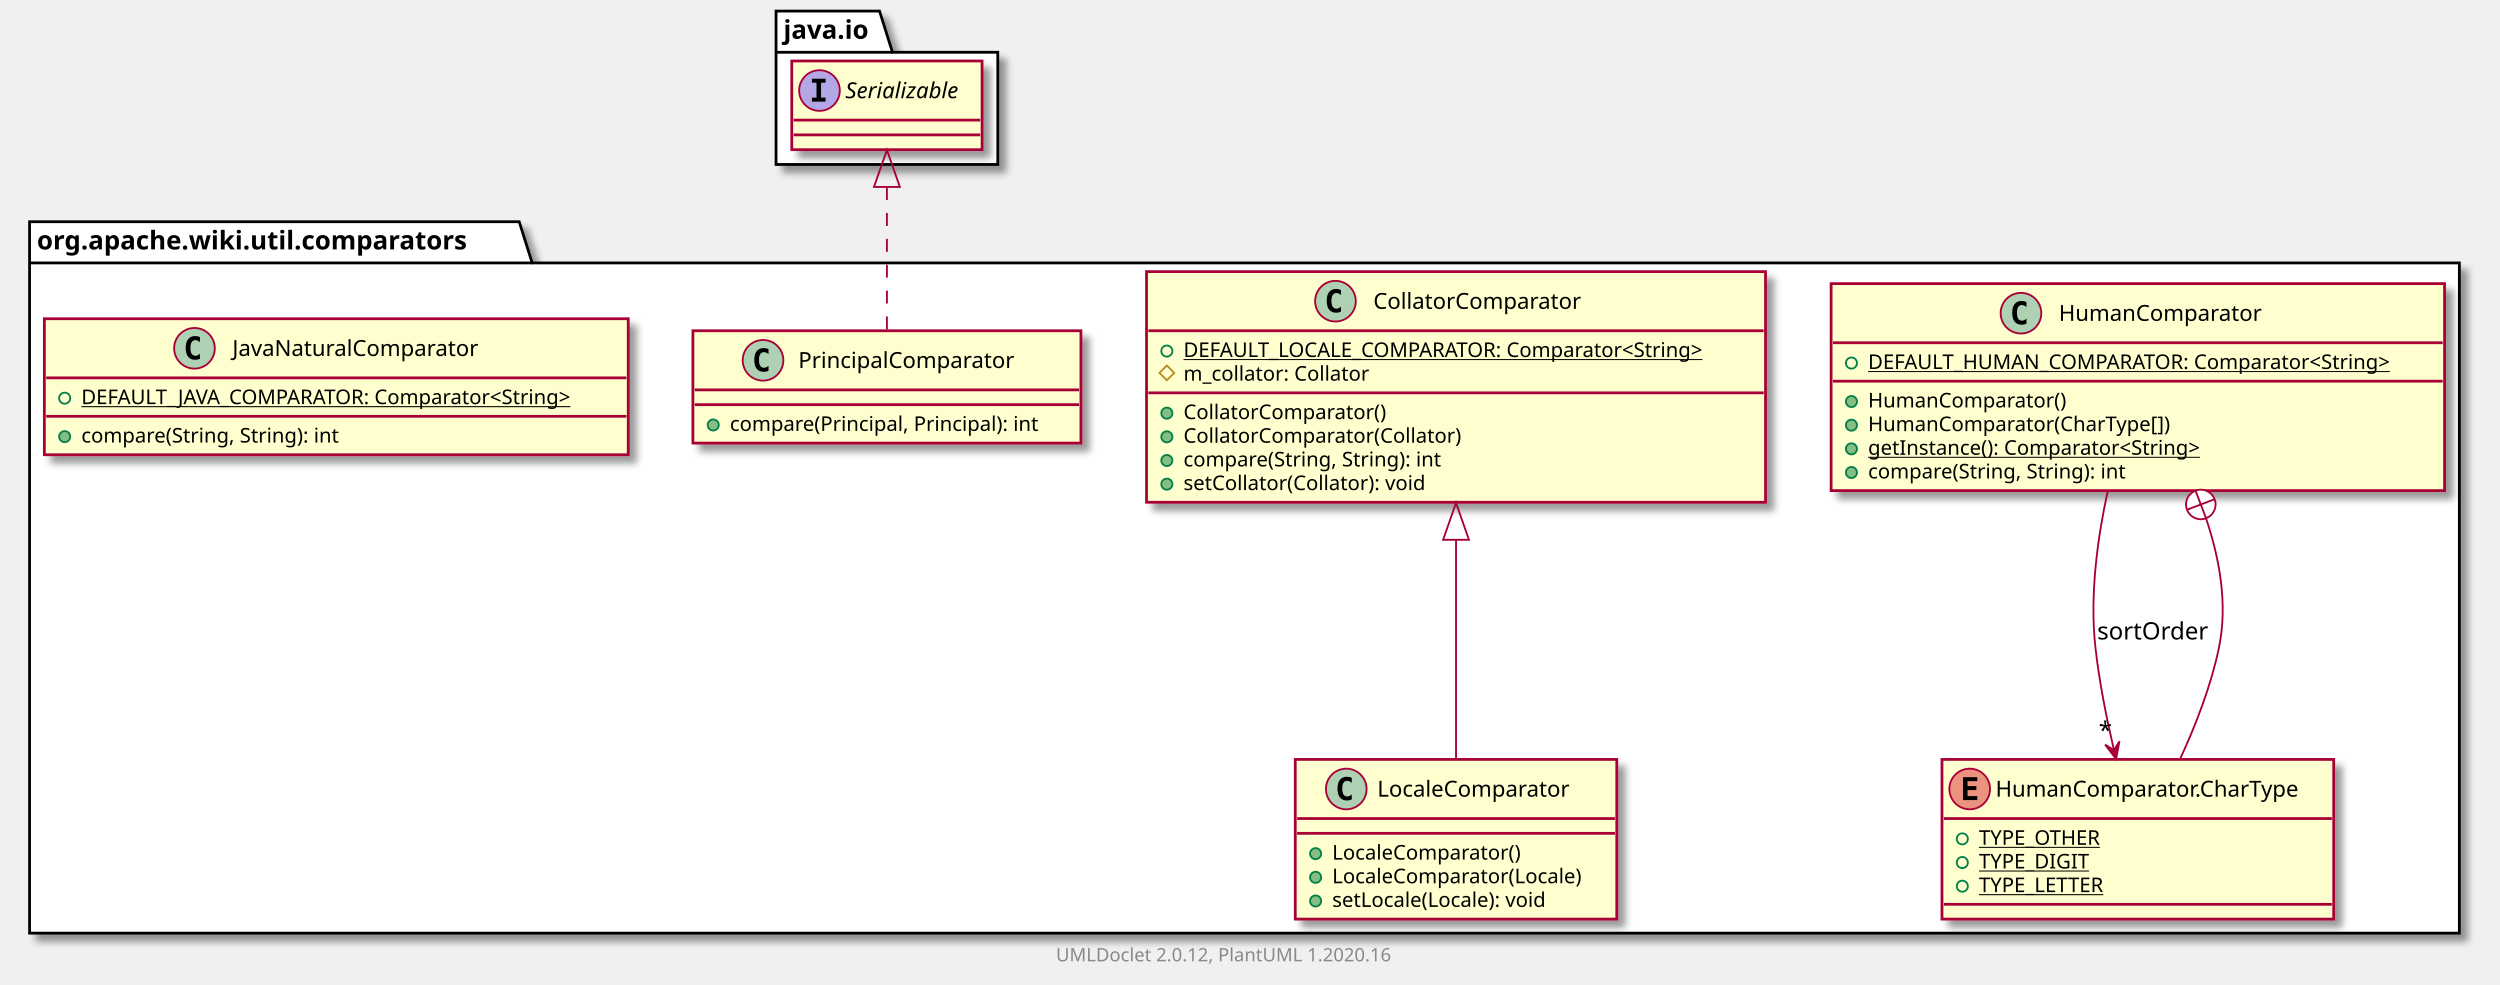
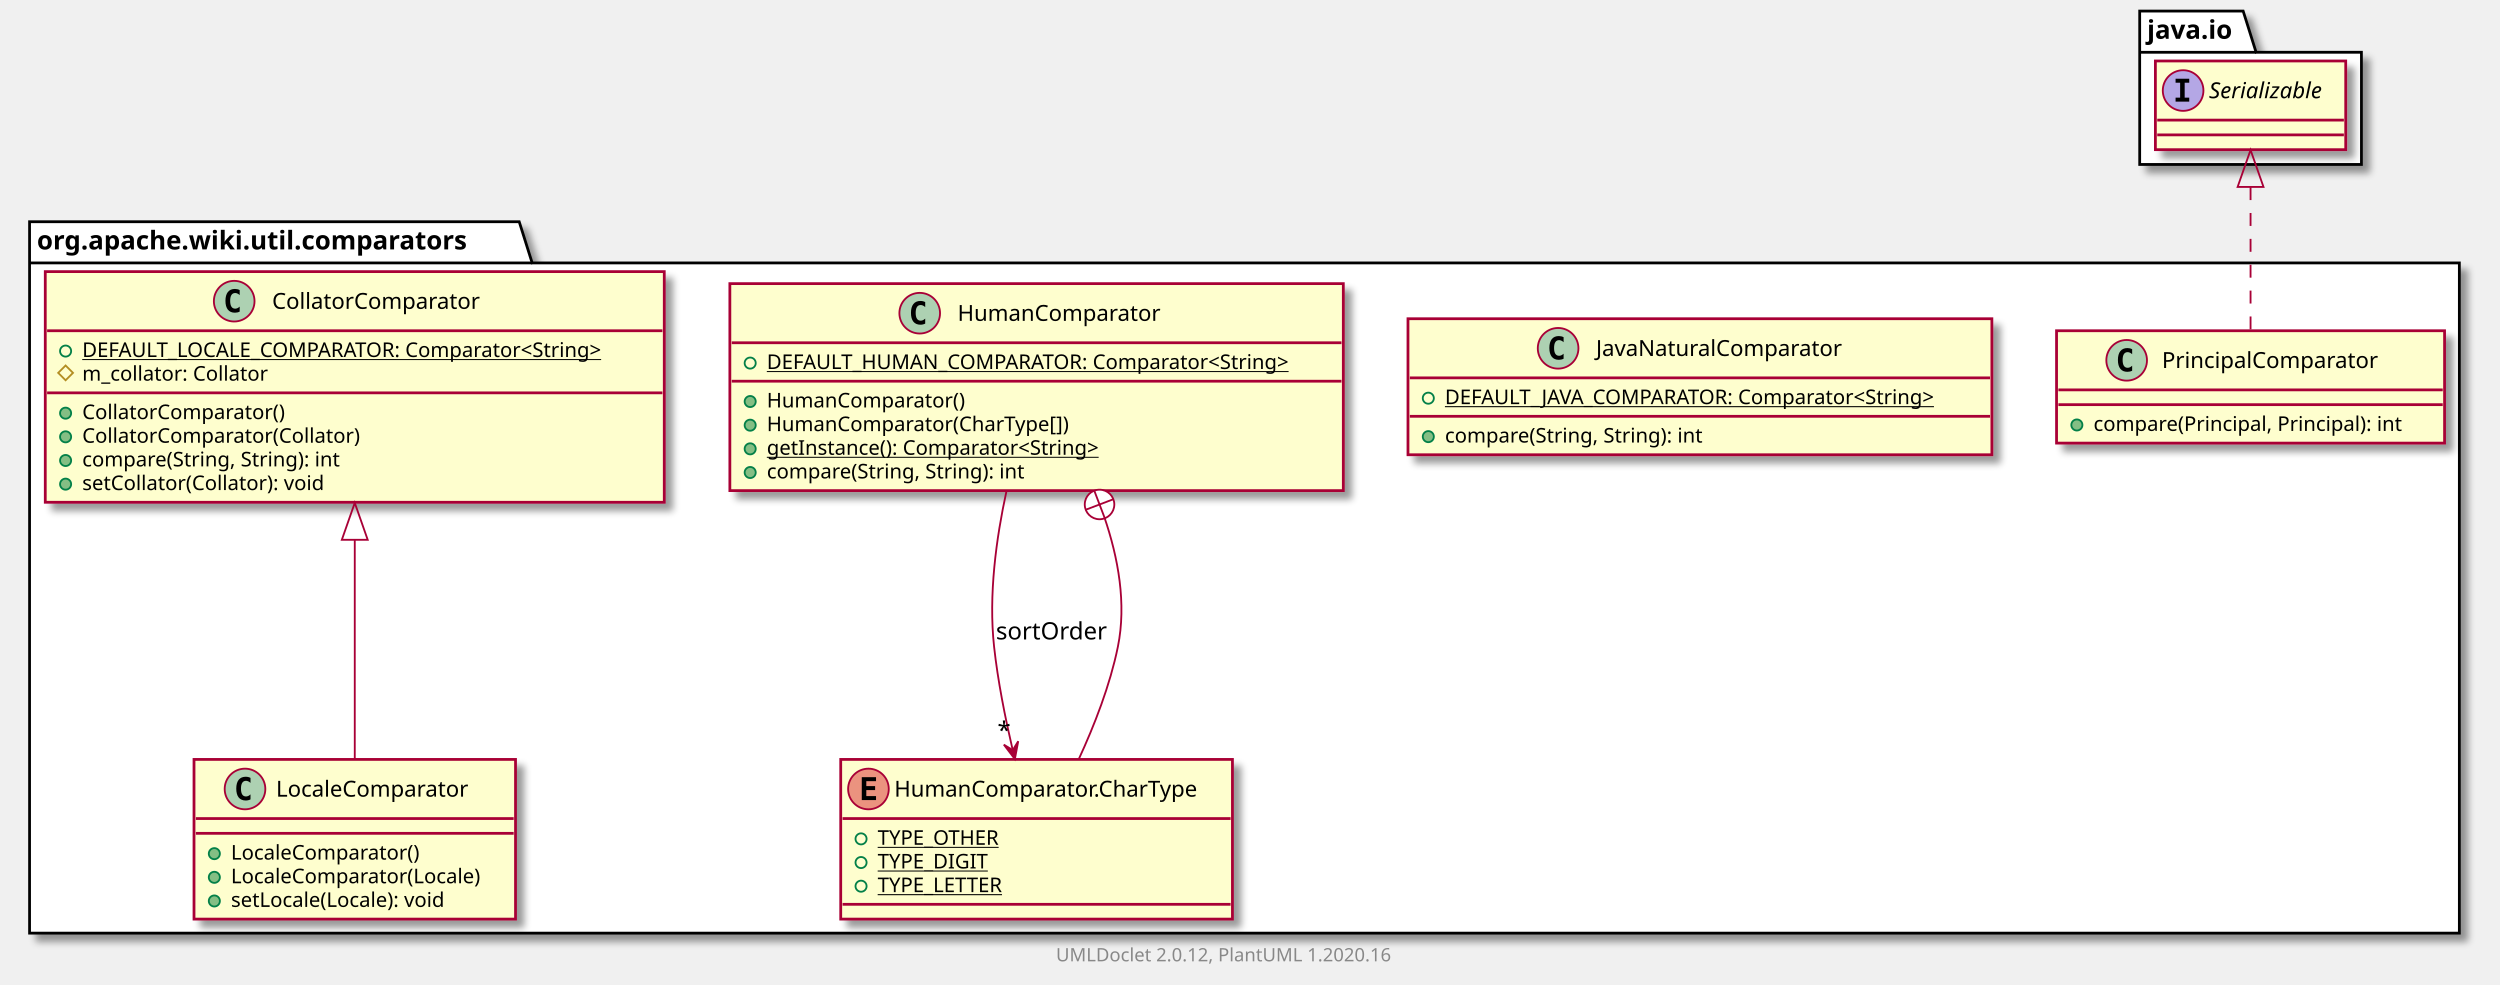
<svg xmlns="http://www.w3.org/2000/svg" xmlns:xlink="http://www.w3.org/1999/xlink" contentScriptType="application/ecmascript" contentStyleType="text/css" height="533px" preserveAspectRatio="none" style="width:1353px;height:533px;" version="1.1" viewBox="0 0 1353 533" width="1353px" zoomAndPan="magnify">
  <defs>
-     <filter height="300%" id="fpwt6gdsratwh" width="300%" x="-1" y="-1">
+     <filter height="300%" id="f1au7g8f71t9x1" width="300%" x="-1" y="-1">
      <feGaussianBlur result="blurOut" stdDeviation="2.0" />
      <feColorMatrix in="blurOut" result="blurOut2" type="matrix" values="0 0 0 0 0 0 0 0 0 0 0 0 0 0 0 0 0 0 .4 0" />
      <feOffset dx="4.0" dy="4.0" in="blurOut2" result="blurOut3" />
      <feBlend in="SourceGraphic" in2="blurOut3" mode="normal" />
    </filter>
  </defs>
  <g>
-     <polygon fill="#FFFFFF" filter="url(#fpwt6gdsratwh)" points="16,120,281,120,288,142.297,1331,142.297,1331,505,16,505,16,120" style="stroke: #000000; stroke-width: 1.5;" />
+     <polygon fill="#FFFFFF" filter="url(#f1au7g8f71t9x1)" points="16,120,281,120,288,142.297,1331,142.297,1331,505,16,505,16,120" style="stroke: #000000; stroke-width: 1.5;" />
    <line style="stroke: #000000; stroke-width: 1.5;" x1="16" x2="288" y1="142.297" y2="142.297" />
    <text fill="#000000" font-family="sans-serif" font-size="14" font-weight="bold" lengthAdjust="spacingAndGlyphs" textLength="259" x="20" y="134.995">org.apache.wiki.util.comparators</text>
-     <polygon fill="#FFFFFF" filter="url(#fpwt6gdsratwh)" points="420,6,476,6,483,28.297,540,28.297,540,89,420,89,420,6" style="stroke: #000000; stroke-width: 1.5;" />
-     <line style="stroke: #000000; stroke-width: 1.5;" x1="420" x2="483" y1="28.297" y2="28.297" />
-     <text fill="#000000" font-family="sans-serif" font-size="14" font-weight="bold" lengthAdjust="spacingAndGlyphs" textLength="50" x="424" y="20.995">java.io</text>
+     <polygon fill="#FFFFFF" filter="url(#f1au7g8f71t9x1)" points="1158,6,1214,6,1221,28.297,1278,28.297,1278,89,1158,89,1158,6" style="stroke: #000000; stroke-width: 1.5;" />
+     <line style="stroke: #000000; stroke-width: 1.5;" x1="1158" x2="1221" y1="28.297" y2="28.297" />
+     <text fill="#000000" font-family="sans-serif" font-size="14" font-weight="bold" lengthAdjust="spacingAndGlyphs" textLength="50" x="1162" y="20.995">java.io</text>
+     <a href="PrincipalComparator.html" target="_top" title="PrincipalComparator.html" xlink:actuate="onRequest" xlink:href="PrincipalComparator.html" xlink:show="new" xlink:title="PrincipalComparator.html" xlink:type="simple">
+       <rect codeLine="3" fill="#FEFECE" filter="url(#f1au7g8f71t9x1)" height="60.805" id="org.apache.wiki.util.comparators.PrincipalComparator" style="stroke: #A80036; stroke-width: 1.5;" width="210" x="1113" y="179" />
+       <ellipse cx="1150.95" cy="195" fill="#ADD1B2" rx="11" ry="11" style="stroke: #A80036; stroke-width: 1.0;" />
+       <path d="M1153.919,200.641 Q1153.341,200.938 1152.7,201.078 Q1152.059,201.234 1151.356,201.234 Q1148.856,201.234 1147.528,199.594 Q1146.216,197.938 1146.216,194.812 Q1146.216,191.688 1147.528,190.031 Q1148.856,188.375 1151.356,188.375 Q1152.059,188.375 1152.7,188.531 Q1153.356,188.688 1153.919,188.984 L1153.919,191.703 Q1153.294,191.125 1152.7,190.859 Q1152.106,190.578 1151.481,190.578 Q1150.138,190.578 1149.45,191.656 Q1148.763,192.719 1148.763,194.812 Q1148.763,196.906 1149.45,197.984 Q1150.138,199.047 1151.481,199.047 Q1152.106,199.047 1152.7,198.781 Q1153.294,198.5 1153.919,197.922 L1153.919,200.641 Z " />
+       <text fill="#000000" font-family="sans-serif" font-size="12" lengthAdjust="spacingAndGlyphs" textLength="127" x="1170.05" y="199.154">PrincipalComparator</text>
+       <line style="stroke: #A80036; stroke-width: 1.5;" x1="1114" x2="1322" y1="211" y2="211" />
+       <line style="stroke: #A80036; stroke-width: 1.5;" x1="1114" x2="1322" y1="219" y2="219" />
+       <ellipse cx="1124" cy="230" fill="#84BE84" rx="3" ry="3" style="stroke: #038048; stroke-width: 1.0;" />
+       <text fill="#000000" font-family="sans-serif" font-size="11" lengthAdjust="spacingAndGlyphs" textLength="184" x="1133" y="233.21">compare(Principal, Principal): int</text>
+     </a>
+     <a href="JavaNaturalComparator.html" target="_top" title="JavaNaturalComparator.html" xlink:actuate="onRequest" xlink:href="JavaNaturalComparator.html" xlink:show="new" xlink:title="JavaNaturalComparator.html" xlink:type="simple">
+       <rect codeLine="7" fill="#FEFECE" filter="url(#f1au7g8f71t9x1)" height="73.609" id="org.apache.wiki.util.comparators.JavaNaturalComparator" style="stroke: #A80036; stroke-width: 1.5;" width="316" x="762" y="172.5" />
+       <ellipse cx="843.25" cy="188.5" fill="#ADD1B2" rx="11" ry="11" style="stroke: #A80036; stroke-width: 1.0;" />
+       <path d="M846.219,194.141 Q845.641,194.438 845,194.578 Q844.359,194.734 843.656,194.734 Q841.156,194.734 839.828,193.094 Q838.516,191.438 838.516,188.312 Q838.516,185.188 839.828,183.531 Q841.156,181.875 843.656,181.875 Q844.359,181.875 845,182.031 Q845.656,182.188 846.219,182.484 L846.219,185.203 Q845.594,184.625 845,184.359 Q844.406,184.078 843.781,184.078 Q842.438,184.078 841.75,185.156 Q841.062,186.219 841.062,188.312 Q841.062,190.406 841.75,191.484 Q842.438,192.547 843.781,192.547 Q844.406,192.547 845,192.281 Q845.594,192 846.219,191.422 L846.219,194.141 Z " />
+       <text fill="#000000" font-family="sans-serif" font-size="12" lengthAdjust="spacingAndGlyphs" textLength="145" x="863.75" y="192.654">JavaNaturalComparator</text>
+       <line style="stroke: #A80036; stroke-width: 1.5;" x1="763" x2="1077" y1="204.5" y2="204.5" />
+       <ellipse cx="773" cy="215.5" fill="none" rx="3" ry="3" style="stroke: #038048; stroke-width: 1.0;" />
+       <text fill="#000000" font-family="sans-serif" font-size="11" lengthAdjust="spacingAndGlyphs" text-decoration="underline" textLength="290" x="782" y="218.71">DEFAULT_JAVA_COMPARATOR: Comparator&lt;String&gt;</text>
+       <line style="stroke: #A80036; stroke-width: 1.5;" x1="763" x2="1077" y1="225.305" y2="225.305" />
+       <ellipse cx="773" cy="236.305" fill="#84BE84" rx="3" ry="3" style="stroke: #038048; stroke-width: 1.0;" />
+       <text fill="#000000" font-family="sans-serif" font-size="11" lengthAdjust="spacingAndGlyphs" textLength="156" x="782" y="239.515">compare(String, String): int</text>
+     </a>
    <a href="HumanComparator.html" target="_top" title="HumanComparator.html" xlink:actuate="onRequest" xlink:href="HumanComparator.html" xlink:show="new" xlink:title="HumanComparator.html" xlink:type="simple">
-       <rect codeLine="3" fill="#FEFECE" filter="url(#fpwt6gdsratwh)" height="112.023" id="org.apache.wiki.util.comparators.HumanComparator" style="stroke: #A80036; stroke-width: 1.5;" width="332" x="991" y="153.5" />
-       <ellipse cx="1093.75" cy="169.5" fill="#ADD1B2" rx="11" ry="11" style="stroke: #A80036; stroke-width: 1.0;" />
-       <path d="M1096.719,175.141 Q1096.141,175.438 1095.5,175.578 Q1094.859,175.734 1094.156,175.734 Q1091.656,175.734 1090.328,174.094 Q1089.016,172.438 1089.016,169.312 Q1089.016,166.188 1090.328,164.531 Q1091.656,162.875 1094.156,162.875 Q1094.859,162.875 1095.5,163.031 Q1096.156,163.188 1096.719,163.484 L1096.719,166.203 Q1096.094,165.625 1095.5,165.359 Q1094.906,165.078 1094.281,165.078 Q1092.938,165.078 1092.25,166.156 Q1091.562,167.219 1091.562,169.312 Q1091.562,171.406 1092.25,172.484 Q1092.938,173.547 1094.281,173.547 Q1094.906,173.547 1095.5,173.281 Q1096.094,173 1096.719,172.422 L1096.719,175.141 Z " />
-       <text fill="#000000" font-family="sans-serif" font-size="12" lengthAdjust="spacingAndGlyphs" textLength="118" x="1114.25" y="173.654">HumanComparator</text>
-       <line style="stroke: #A80036; stroke-width: 1.5;" x1="992" x2="1322" y1="185.5" y2="185.5" />
-       <ellipse cx="1002" cy="196.5" fill="none" rx="3" ry="3" style="stroke: #038048; stroke-width: 1.0;" />
-       <text fill="#000000" font-family="sans-serif" font-size="11" lengthAdjust="spacingAndGlyphs" text-decoration="underline" textLength="306" x="1011" y="199.71">DEFAULT_HUMAN_COMPARATOR: Comparator&lt;String&gt;</text>
-       <line style="stroke: #A80036; stroke-width: 1.5;" x1="992" x2="1322" y1="206.305" y2="206.305" />
-       <ellipse cx="1002" cy="217.305" fill="#84BE84" rx="3" ry="3" style="stroke: #038048; stroke-width: 1.0;" />
-       <text fill="#000000" font-family="sans-serif" font-size="11" lengthAdjust="spacingAndGlyphs" textLength="116" x="1011" y="220.515">HumanComparator()</text>
-       <ellipse cx="1002" cy="230.109" fill="#84BE84" rx="3" ry="3" style="stroke: #038048; stroke-width: 1.0;" />
-       <text fill="#000000" font-family="sans-serif" font-size="11" lengthAdjust="spacingAndGlyphs" textLength="178" x="1011" y="233.32">HumanComparator(CharType[])</text>
-       <ellipse cx="1002" cy="242.914" fill="#84BE84" rx="3" ry="3" style="stroke: #038048; stroke-width: 1.0;" />
-       <text fill="#000000" font-family="sans-serif" font-size="11" lengthAdjust="spacingAndGlyphs" text-decoration="underline" textLength="202" x="1011" y="246.125">getInstance(): Comparator&lt;String&gt;</text>
-       <ellipse cx="1002" cy="255.719" fill="#84BE84" rx="3" ry="3" style="stroke: #038048; stroke-width: 1.0;" />
-       <text fill="#000000" font-family="sans-serif" font-size="11" lengthAdjust="spacingAndGlyphs" textLength="156" x="1011" y="258.929">compare(String, String): int</text>
+       <rect codeLine="12" fill="#FEFECE" filter="url(#f1au7g8f71t9x1)" height="112.023" id="org.apache.wiki.util.comparators.HumanComparator" style="stroke: #A80036; stroke-width: 1.5;" width="332" x="395" y="153.5" />
+       <ellipse cx="497.75" cy="169.5" fill="#ADD1B2" rx="11" ry="11" style="stroke: #A80036; stroke-width: 1.0;" />
+       <path d="M500.719,175.141 Q500.141,175.438 499.5,175.578 Q498.859,175.734 498.156,175.734 Q495.656,175.734 494.328,174.094 Q493.016,172.438 493.016,169.312 Q493.016,166.188 494.328,164.531 Q495.656,162.875 498.156,162.875 Q498.859,162.875 499.5,163.031 Q500.156,163.188 500.719,163.484 L500.719,166.203 Q500.094,165.625 499.5,165.359 Q498.906,165.078 498.281,165.078 Q496.938,165.078 496.25,166.156 Q495.562,167.219 495.562,169.312 Q495.562,171.406 496.25,172.484 Q496.938,173.547 498.281,173.547 Q498.906,173.547 499.5,173.281 Q500.094,173 500.719,172.422 L500.719,175.141 Z " />
+       <text fill="#000000" font-family="sans-serif" font-size="12" lengthAdjust="spacingAndGlyphs" textLength="118" x="518.25" y="173.654">HumanComparator</text>
+       <line style="stroke: #A80036; stroke-width: 1.5;" x1="396" x2="726" y1="185.5" y2="185.5" />
+       <ellipse cx="406" cy="196.5" fill="none" rx="3" ry="3" style="stroke: #038048; stroke-width: 1.0;" />
+       <text fill="#000000" font-family="sans-serif" font-size="11" lengthAdjust="spacingAndGlyphs" text-decoration="underline" textLength="306" x="415" y="199.71">DEFAULT_HUMAN_COMPARATOR: Comparator&lt;String&gt;</text>
+       <line style="stroke: #A80036; stroke-width: 1.5;" x1="396" x2="726" y1="206.305" y2="206.305" />
+       <ellipse cx="406" cy="217.305" fill="#84BE84" rx="3" ry="3" style="stroke: #038048; stroke-width: 1.0;" />
+       <text fill="#000000" font-family="sans-serif" font-size="11" lengthAdjust="spacingAndGlyphs" textLength="116" x="415" y="220.515">HumanComparator()</text>
+       <ellipse cx="406" cy="230.109" fill="#84BE84" rx="3" ry="3" style="stroke: #038048; stroke-width: 1.0;" />
+       <text fill="#000000" font-family="sans-serif" font-size="11" lengthAdjust="spacingAndGlyphs" textLength="178" x="415" y="233.32">HumanComparator(CharType[])</text>
+       <ellipse cx="406" cy="242.914" fill="#84BE84" rx="3" ry="3" style="stroke: #038048; stroke-width: 1.0;" />
+       <text fill="#000000" font-family="sans-serif" font-size="11" lengthAdjust="spacingAndGlyphs" text-decoration="underline" textLength="202" x="415" y="246.125">getInstance(): Comparator&lt;String&gt;</text>
+       <ellipse cx="406" cy="255.719" fill="#84BE84" rx="3" ry="3" style="stroke: #038048; stroke-width: 1.0;" />
+       <text fill="#000000" font-family="sans-serif" font-size="11" lengthAdjust="spacingAndGlyphs" textLength="156" x="415" y="258.929">compare(String, String): int</text>
    </a>
    <a href="HumanComparator.CharType.html" target="_top" title="HumanComparator.CharType.html" xlink:actuate="onRequest" xlink:href="HumanComparator.CharType.html" xlink:show="new" xlink:title="HumanComparator.CharType.html" xlink:type="simple">
-       <rect codeLine="11" fill="#FEFECE" filter="url(#fpwt6gdsratwh)" height="86.414" id="org.apache.wiki.util.comparators.HumanComparator.CharType" style="stroke: #A80036; stroke-width: 1.5;" width="212" x="1051" y="411" />
-       <ellipse cx="1066" cy="427" fill="#EB937F" rx="11" ry="11" style="stroke: #A80036; stroke-width: 1.0;" />
-       <path d="M1070.109,433 L1062.391,433 L1062.391,420.609 L1070.109,420.609 L1070.109,422.766 L1064.844,422.766 L1064.844,425.438 L1069.609,425.438 L1069.609,427.594 L1064.844,427.594 L1064.844,430.844 L1070.109,430.844 L1070.109,433 Z " />
-       <text fill="#000000" font-family="sans-serif" font-size="12" lengthAdjust="spacingAndGlyphs" textLength="180" x="1080" y="431.154">HumanComparator.CharType</text>
-       <line style="stroke: #A80036; stroke-width: 1.5;" x1="1052" x2="1262" y1="443" y2="443" />
-       <ellipse cx="1062" cy="454" fill="none" rx="3" ry="3" style="stroke: #038048; stroke-width: 1.0;" />
-       <text fill="#000000" font-family="sans-serif" font-size="11" lengthAdjust="spacingAndGlyphs" text-decoration="underline" textLength="72" x="1071" y="457.21">TYPE_OTHER</text>
-       <ellipse cx="1062" cy="466.805" fill="none" rx="3" ry="3" style="stroke: #038048; stroke-width: 1.0;" />
-       <text fill="#000000" font-family="sans-serif" font-size="11" lengthAdjust="spacingAndGlyphs" text-decoration="underline" textLength="64" x="1071" y="470.015">TYPE_DIGIT</text>
-       <ellipse cx="1062" cy="479.609" fill="none" rx="3" ry="3" style="stroke: #038048; stroke-width: 1.0;" />
-       <text fill="#000000" font-family="sans-serif" font-size="11" lengthAdjust="spacingAndGlyphs" text-decoration="underline" textLength="75" x="1071" y="482.82">TYPE_LETTER</text>
-       <line style="stroke: #A80036; stroke-width: 1.5;" x1="1052" x2="1262" y1="489.414" y2="489.414" />
+       <rect codeLine="20" fill="#FEFECE" filter="url(#f1au7g8f71t9x1)" height="86.414" id="org.apache.wiki.util.comparators.HumanComparator.CharType" style="stroke: #A80036; stroke-width: 1.5;" width="212" x="455" y="411" />
+       <ellipse cx="470" cy="427" fill="#EB937F" rx="11" ry="11" style="stroke: #A80036; stroke-width: 1.0;" />
+       <path d="M474.109,433 L466.391,433 L466.391,420.609 L474.109,420.609 L474.109,422.766 L468.844,422.766 L468.844,425.438 L473.609,425.438 L473.609,427.594 L468.844,427.594 L468.844,430.844 L474.109,430.844 L474.109,433 Z " />
+       <text fill="#000000" font-family="sans-serif" font-size="12" lengthAdjust="spacingAndGlyphs" textLength="180" x="484" y="431.154">HumanComparator.CharType</text>
+       <line style="stroke: #A80036; stroke-width: 1.5;" x1="456" x2="666" y1="443" y2="443" />
+       <ellipse cx="466" cy="454" fill="none" rx="3" ry="3" style="stroke: #038048; stroke-width: 1.0;" />
+       <text fill="#000000" font-family="sans-serif" font-size="11" lengthAdjust="spacingAndGlyphs" text-decoration="underline" textLength="72" x="475" y="457.21">TYPE_OTHER</text>
+       <ellipse cx="466" cy="466.805" fill="none" rx="3" ry="3" style="stroke: #038048; stroke-width: 1.0;" />
+       <text fill="#000000" font-family="sans-serif" font-size="11" lengthAdjust="spacingAndGlyphs" text-decoration="underline" textLength="64" x="475" y="470.015">TYPE_DIGIT</text>
+       <ellipse cx="466" cy="479.609" fill="none" rx="3" ry="3" style="stroke: #038048; stroke-width: 1.0;" />
+       <text fill="#000000" font-family="sans-serif" font-size="11" lengthAdjust="spacingAndGlyphs" text-decoration="underline" textLength="75" x="475" y="482.82">TYPE_LETTER</text>
+       <line style="stroke: #A80036; stroke-width: 1.5;" x1="456" x2="666" y1="489.414" y2="489.414" />
+     </a>
+     <a href="CollatorComparator.html" target="_top" title="CollatorComparator.html" xlink:actuate="onRequest" xlink:href="CollatorComparator.html" xlink:show="new" xlink:title="CollatorComparator.html" xlink:type="simple">
+       <rect codeLine="26" fill="#FEFECE" filter="url(#f1au7g8f71t9x1)" height="124.828" id="org.apache.wiki.util.comparators.CollatorComparator" style="stroke: #A80036; stroke-width: 1.5;" width="335" x="24.5" y="147" />
+       <ellipse cx="126.75" cy="163" fill="#ADD1B2" rx="11" ry="11" style="stroke: #A80036; stroke-width: 1.0;" />
+       <path d="M129.719,168.641 Q129.141,168.938 128.5,169.078 Q127.859,169.234 127.156,169.234 Q124.656,169.234 123.328,167.594 Q122.016,165.938 122.016,162.812 Q122.016,159.688 123.328,158.031 Q124.656,156.375 127.156,156.375 Q127.859,156.375 128.5,156.531 Q129.156,156.688 129.719,156.984 L129.719,159.703 Q129.094,159.125 128.5,158.859 Q127.906,158.578 127.281,158.578 Q125.938,158.578 125.25,159.656 Q124.562,160.719 124.562,162.812 Q124.562,164.906 125.25,165.984 Q125.938,167.047 127.281,167.047 Q127.906,167.047 128.5,166.781 Q129.094,166.5 129.719,165.922 L129.719,168.641 Z " />
+       <text fill="#000000" font-family="sans-serif" font-size="12" lengthAdjust="spacingAndGlyphs" textLength="122" x="147.25" y="167.154">CollatorComparator</text>
+       <line style="stroke: #A80036; stroke-width: 1.5;" x1="25.5" x2="358.5" y1="179" y2="179" />
+       <ellipse cx="35.5" cy="190" fill="none" rx="3" ry="3" style="stroke: #038048; stroke-width: 1.0;" />
+       <text fill="#000000" font-family="sans-serif" font-size="11" lengthAdjust="spacingAndGlyphs" text-decoration="underline" textLength="309" x="44.5" y="193.21">DEFAULT_LOCALE_COMPARATOR: Comparator&lt;String&gt;</text>
+       <polygon fill="none" points="35.5,197.805,39.5,201.805,35.5,205.805,31.5,201.805" style="stroke: #B38D22; stroke-width: 1.0;" />
+       <text fill="#000000" font-family="sans-serif" font-size="11" lengthAdjust="spacingAndGlyphs" textLength="111" x="44.5" y="206.015">m_collator: Collator</text>
+       <line style="stroke: #A80036; stroke-width: 1.5;" x1="25.5" x2="358.5" y1="212.609" y2="212.609" />
+       <ellipse cx="35.5" cy="223.609" fill="#84BE84" rx="3" ry="3" style="stroke: #038048; stroke-width: 1.0;" />
+       <text fill="#000000" font-family="sans-serif" font-size="11" lengthAdjust="spacingAndGlyphs" textLength="120" x="44.5" y="226.82">CollatorComparator()</text>
+       <ellipse cx="35.5" cy="236.414" fill="#84BE84" rx="3" ry="3" style="stroke: #038048; stroke-width: 1.0;" />
+       <text fill="#000000" font-family="sans-serif" font-size="11" lengthAdjust="spacingAndGlyphs" textLength="164" x="44.5" y="239.625">CollatorComparator(Collator)</text>
+       <ellipse cx="35.5" cy="249.219" fill="#84BE84" rx="3" ry="3" style="stroke: #038048; stroke-width: 1.0;" />
+       <text fill="#000000" font-family="sans-serif" font-size="11" lengthAdjust="spacingAndGlyphs" textLength="156" x="44.5" y="252.429">compare(String, String): int</text>
+       <ellipse cx="35.5" cy="262.023" fill="#84BE84" rx="3" ry="3" style="stroke: #038048; stroke-width: 1.0;" />
+       <text fill="#000000" font-family="sans-serif" font-size="11" lengthAdjust="spacingAndGlyphs" textLength="145" x="44.5" y="265.234">setCollator(Collator): void</text>
    </a>
    <a href="LocaleComparator.html" target="_top" title="LocaleComparator.html" xlink:actuate="onRequest" xlink:href="LocaleComparator.html" xlink:show="new" xlink:title="LocaleComparator.html" xlink:type="simple">
-       <rect codeLine="17" fill="#FEFECE" filter="url(#fpwt6gdsratwh)" height="86.414" id="org.apache.wiki.util.comparators.LocaleComparator" style="stroke: #A80036; stroke-width: 1.5;" width="174" x="701" y="411" />
-       <ellipse cx="728.6" cy="427" fill="#ADD1B2" rx="11" ry="11" style="stroke: #A80036; stroke-width: 1.0;" />
-       <path d="M731.569,432.641 Q730.991,432.938 730.35,433.078 Q729.709,433.234 729.006,433.234 Q726.506,433.234 725.178,431.594 Q723.866,429.938 723.866,426.812 Q723.866,423.688 725.178,422.031 Q726.506,420.375 729.006,420.375 Q729.709,420.375 730.35,420.531 Q731.006,420.688 731.569,420.984 L731.569,423.703 Q730.944,423.125 730.35,422.859 Q729.756,422.578 729.131,422.578 Q727.788,422.578 727.1,423.656 Q726.413,424.719 726.413,426.812 Q726.413,428.906 727.1,429.984 Q727.788,431.047 729.131,431.047 Q729.756,431.047 730.35,430.781 Q730.944,430.5 731.569,429.922 L731.569,432.641 Z " />
-       <text fill="#000000" font-family="sans-serif" font-size="12" lengthAdjust="spacingAndGlyphs" textLength="114" x="745.4" y="431.154">LocaleComparator</text>
-       <line style="stroke: #A80036; stroke-width: 1.5;" x1="702" x2="874" y1="443" y2="443" />
-       <line style="stroke: #A80036; stroke-width: 1.5;" x1="702" x2="874" y1="451" y2="451" />
-       <ellipse cx="712" cy="462" fill="#84BE84" rx="3" ry="3" style="stroke: #038048; stroke-width: 1.0;" />
-       <text fill="#000000" font-family="sans-serif" font-size="11" lengthAdjust="spacingAndGlyphs" textLength="112" x="721" y="465.21">LocaleComparator()</text>
-       <ellipse cx="712" cy="474.805" fill="#84BE84" rx="3" ry="3" style="stroke: #038048; stroke-width: 1.0;" />
-       <text fill="#000000" font-family="sans-serif" font-size="11" lengthAdjust="spacingAndGlyphs" textLength="148" x="721" y="478.015">LocaleComparator(Locale)</text>
-       <ellipse cx="712" cy="487.609" fill="#84BE84" rx="3" ry="3" style="stroke: #038048; stroke-width: 1.0;" />
-       <text fill="#000000" font-family="sans-serif" font-size="11" lengthAdjust="spacingAndGlyphs" textLength="129" x="721" y="490.82">setLocale(Locale): void</text>
+       <rect codeLine="35" fill="#FEFECE" filter="url(#f1au7g8f71t9x1)" height="86.414" id="org.apache.wiki.util.comparators.LocaleComparator" style="stroke: #A80036; stroke-width: 1.5;" width="174" x="105" y="411" />
+       <ellipse cx="132.6" cy="427" fill="#ADD1B2" rx="11" ry="11" style="stroke: #A80036; stroke-width: 1.0;" />
+       <path d="M135.569,432.641 Q134.991,432.938 134.35,433.078 Q133.709,433.234 133.006,433.234 Q130.506,433.234 129.178,431.594 Q127.866,429.938 127.866,426.812 Q127.866,423.688 129.178,422.031 Q130.506,420.375 133.006,420.375 Q133.709,420.375 134.35,420.531 Q135.006,420.688 135.569,420.984 L135.569,423.703 Q134.944,423.125 134.35,422.859 Q133.756,422.578 133.131,422.578 Q131.787,422.578 131.1,423.656 Q130.412,424.719 130.412,426.812 Q130.412,428.906 131.1,429.984 Q131.787,431.047 133.131,431.047 Q133.756,431.047 134.35,430.781 Q134.944,430.5 135.569,429.922 L135.569,432.641 Z " />
+       <text fill="#000000" font-family="sans-serif" font-size="12" lengthAdjust="spacingAndGlyphs" textLength="114" x="149.4" y="431.154">LocaleComparator</text>
+       <line style="stroke: #A80036; stroke-width: 1.5;" x1="106" x2="278" y1="443" y2="443" />
+       <line style="stroke: #A80036; stroke-width: 1.5;" x1="106" x2="278" y1="451" y2="451" />
+       <ellipse cx="116" cy="462" fill="#84BE84" rx="3" ry="3" style="stroke: #038048; stroke-width: 1.0;" />
+       <text fill="#000000" font-family="sans-serif" font-size="11" lengthAdjust="spacingAndGlyphs" textLength="112" x="125" y="465.21">LocaleComparator()</text>
+       <ellipse cx="116" cy="474.805" fill="#84BE84" rx="3" ry="3" style="stroke: #038048; stroke-width: 1.0;" />
+       <text fill="#000000" font-family="sans-serif" font-size="11" lengthAdjust="spacingAndGlyphs" textLength="148" x="125" y="478.015">LocaleComparator(Locale)</text>
+       <ellipse cx="116" cy="487.609" fill="#84BE84" rx="3" ry="3" style="stroke: #038048; stroke-width: 1.0;" />
+       <text fill="#000000" font-family="sans-serif" font-size="11" lengthAdjust="spacingAndGlyphs" textLength="129" x="125" y="490.82">setLocale(Locale): void</text>
    </a>
-     <a href="CollatorComparator.html" target="_top" title="CollatorComparator.html" xlink:actuate="onRequest" xlink:href="CollatorComparator.html" xlink:show="new" xlink:title="CollatorComparator.html" xlink:type="simple">
-       <rect codeLine="23" fill="#FEFECE" filter="url(#fpwt6gdsratwh)" height="124.828" id="org.apache.wiki.util.comparators.CollatorComparator" style="stroke: #A80036; stroke-width: 1.5;" width="335" x="620.5" y="147" />
-       <ellipse cx="722.75" cy="163" fill="#ADD1B2" rx="11" ry="11" style="stroke: #A80036; stroke-width: 1.0;" />
-       <path d="M725.719,168.641 Q725.141,168.938 724.5,169.078 Q723.859,169.234 723.156,169.234 Q720.656,169.234 719.328,167.594 Q718.016,165.938 718.016,162.812 Q718.016,159.688 719.328,158.031 Q720.656,156.375 723.156,156.375 Q723.859,156.375 724.5,156.531 Q725.156,156.688 725.719,156.984 L725.719,159.703 Q725.094,159.125 724.5,158.859 Q723.906,158.578 723.281,158.578 Q721.938,158.578 721.25,159.656 Q720.562,160.719 720.562,162.812 Q720.562,164.906 721.25,165.984 Q721.938,167.047 723.281,167.047 Q723.906,167.047 724.5,166.781 Q725.094,166.5 725.719,165.922 L725.719,168.641 Z " />
-       <text fill="#000000" font-family="sans-serif" font-size="12" lengthAdjust="spacingAndGlyphs" textLength="122" x="743.25" y="167.154">CollatorComparator</text>
-       <line style="stroke: #A80036; stroke-width: 1.5;" x1="621.5" x2="954.5" y1="179" y2="179" />
-       <ellipse cx="631.5" cy="190" fill="none" rx="3" ry="3" style="stroke: #038048; stroke-width: 1.0;" />
-       <text fill="#000000" font-family="sans-serif" font-size="11" lengthAdjust="spacingAndGlyphs" text-decoration="underline" textLength="309" x="640.5" y="193.21">DEFAULT_LOCALE_COMPARATOR: Comparator&lt;String&gt;</text>
-       <polygon fill="none" points="631.5,197.805,635.5,201.805,631.5,205.805,627.5,201.805" style="stroke: #B38D22; stroke-width: 1.0;" />
-       <text fill="#000000" font-family="sans-serif" font-size="11" lengthAdjust="spacingAndGlyphs" textLength="111" x="640.5" y="206.015">m_collator: Collator</text>
-       <line style="stroke: #A80036; stroke-width: 1.5;" x1="621.5" x2="954.5" y1="212.609" y2="212.609" />
-       <ellipse cx="631.5" cy="223.609" fill="#84BE84" rx="3" ry="3" style="stroke: #038048; stroke-width: 1.0;" />
-       <text fill="#000000" font-family="sans-serif" font-size="11" lengthAdjust="spacingAndGlyphs" textLength="120" x="640.5" y="226.82">CollatorComparator()</text>
-       <ellipse cx="631.5" cy="236.414" fill="#84BE84" rx="3" ry="3" style="stroke: #038048; stroke-width: 1.0;" />
-       <text fill="#000000" font-family="sans-serif" font-size="11" lengthAdjust="spacingAndGlyphs" textLength="164" x="640.5" y="239.625">CollatorComparator(Collator)</text>
-       <ellipse cx="631.5" cy="249.219" fill="#84BE84" rx="3" ry="3" style="stroke: #038048; stroke-width: 1.0;" />
-       <text fill="#000000" font-family="sans-serif" font-size="11" lengthAdjust="spacingAndGlyphs" textLength="156" x="640.5" y="252.429">compare(String, String): int</text>
-       <ellipse cx="631.5" cy="262.023" fill="#84BE84" rx="3" ry="3" style="stroke: #038048; stroke-width: 1.0;" />
-       <text fill="#000000" font-family="sans-serif" font-size="11" lengthAdjust="spacingAndGlyphs" textLength="145" x="640.5" y="265.234">setCollator(Collator): void</text>
-     </a>
-     <a href="PrincipalComparator.html" target="_top" title="PrincipalComparator.html" xlink:actuate="onRequest" xlink:href="PrincipalComparator.html" xlink:show="new" xlink:title="PrincipalComparator.html" xlink:type="simple">
-       <rect codeLine="32" fill="#FEFECE" filter="url(#fpwt6gdsratwh)" height="60.805" id="org.apache.wiki.util.comparators.PrincipalComparator" style="stroke: #A80036; stroke-width: 1.5;" width="210" x="375" y="179" />
-       <ellipse cx="412.95" cy="195" fill="#ADD1B2" rx="11" ry="11" style="stroke: #A80036; stroke-width: 1.0;" />
-       <path d="M415.919,200.641 Q415.341,200.938 414.7,201.078 Q414.059,201.234 413.356,201.234 Q410.856,201.234 409.528,199.594 Q408.216,197.938 408.216,194.812 Q408.216,191.688 409.528,190.031 Q410.856,188.375 413.356,188.375 Q414.059,188.375 414.7,188.531 Q415.356,188.688 415.919,188.984 L415.919,191.703 Q415.294,191.125 414.7,190.859 Q414.106,190.578 413.481,190.578 Q412.137,190.578 411.45,191.656 Q410.762,192.719 410.762,194.812 Q410.762,196.906 411.45,197.984 Q412.137,199.047 413.481,199.047 Q414.106,199.047 414.7,198.781 Q415.294,198.5 415.919,197.922 L415.919,200.641 Z " />
-       <text fill="#000000" font-family="sans-serif" font-size="12" lengthAdjust="spacingAndGlyphs" textLength="127" x="432.05" y="199.154">PrincipalComparator</text>
-       <line style="stroke: #A80036; stroke-width: 1.5;" x1="376" x2="584" y1="211" y2="211" />
-       <line style="stroke: #A80036; stroke-width: 1.5;" x1="376" x2="584" y1="219" y2="219" />
-       <ellipse cx="386" cy="230" fill="#84BE84" rx="3" ry="3" style="stroke: #038048; stroke-width: 1.0;" />
-       <text fill="#000000" font-family="sans-serif" font-size="11" lengthAdjust="spacingAndGlyphs" textLength="184" x="395" y="233.21">compare(Principal, Principal): int</text>
-     </a>
-     <a href="JavaNaturalComparator.html" target="_top" title="JavaNaturalComparator.html" xlink:actuate="onRequest" xlink:href="JavaNaturalComparator.html" xlink:show="new" xlink:title="JavaNaturalComparator.html" xlink:type="simple">
-       <rect codeLine="36" fill="#FEFECE" filter="url(#fpwt6gdsratwh)" height="73.609" id="org.apache.wiki.util.comparators.JavaNaturalComparator" style="stroke: #A80036; stroke-width: 1.5;" width="316" x="24" y="172.5" />
-       <ellipse cx="105.25" cy="188.5" fill="#ADD1B2" rx="11" ry="11" style="stroke: #A80036; stroke-width: 1.0;" />
-       <path d="M108.219,194.141 Q107.641,194.438 107,194.578 Q106.359,194.734 105.656,194.734 Q103.156,194.734 101.828,193.094 Q100.516,191.438 100.516,188.312 Q100.516,185.188 101.828,183.531 Q103.156,181.875 105.656,181.875 Q106.359,181.875 107,182.031 Q107.656,182.188 108.219,182.484 L108.219,185.203 Q107.594,184.625 107,184.359 Q106.406,184.078 105.781,184.078 Q104.438,184.078 103.75,185.156 Q103.062,186.219 103.062,188.312 Q103.062,190.406 103.75,191.484 Q104.438,192.547 105.781,192.547 Q106.406,192.547 107,192.281 Q107.594,192 108.219,191.422 L108.219,194.141 Z " />
-       <text fill="#000000" font-family="sans-serif" font-size="12" lengthAdjust="spacingAndGlyphs" textLength="145" x="125.75" y="192.654">JavaNaturalComparator</text>
-       <line style="stroke: #A80036; stroke-width: 1.5;" x1="25" x2="339" y1="204.5" y2="204.5" />
-       <ellipse cx="35" cy="215.5" fill="none" rx="3" ry="3" style="stroke: #038048; stroke-width: 1.0;" />
-       <text fill="#000000" font-family="sans-serif" font-size="11" lengthAdjust="spacingAndGlyphs" text-decoration="underline" textLength="290" x="44" y="218.71">DEFAULT_JAVA_COMPARATOR: Comparator&lt;String&gt;</text>
-       <line style="stroke: #A80036; stroke-width: 1.5;" x1="25" x2="339" y1="225.305" y2="225.305" />
-       <ellipse cx="35" cy="236.305" fill="#84BE84" rx="3" ry="3" style="stroke: #038048; stroke-width: 1.0;" />
-       <text fill="#000000" font-family="sans-serif" font-size="11" lengthAdjust="spacingAndGlyphs" textLength="156" x="44" y="239.515">compare(String, String): int</text>
-     </a>
-     <rect codeLine="48" fill="#FEFECE" filter="url(#fpwt6gdsratwh)" height="48" id="java.io.Serializable" style="stroke: #A80036; stroke-width: 1.5;" width="103" x="428.5" y="33" />
-     <ellipse cx="443.5" cy="49" fill="#B4A7E5" rx="11" ry="11" style="stroke: #A80036; stroke-width: 1.0;" />
-     <path d="M439.422,44.766 L439.422,42.609 L446.812,42.609 L446.812,44.766 L444.344,44.766 L444.344,52.844 L446.812,52.844 L446.812,55 L439.422,55 L439.422,52.844 L441.891,52.844 L441.891,44.766 L439.422,44.766 Z " />
-     <text fill="#000000" font-family="sans-serif" font-size="12" font-style="italic" lengthAdjust="spacingAndGlyphs" textLength="71" x="457.5" y="53.154">Serializable</text>
-     <line style="stroke: #A80036; stroke-width: 1.5;" x1="429.5" x2="530.5" y1="65" y2="65" />
-     <line style="stroke: #A80036; stroke-width: 1.5;" x1="429.5" x2="530.5" y1="73" y2="73" />
-     <path codeLine="41" d="M1140.722,265.713 C1135.129,291.335 1130.953,322.112 1134,350 C1136.002,368.325 1139.933,388.148 1143.986,405.525 " fill="none" id="org.apache.wiki.util.comparators.HumanComparator-to-org.apache.wiki.util.comparators.HumanComparator.CharType" style="stroke: #A80036; stroke-width: 1.0;" />
-     <polygon fill="#A80036" points="1145.246,410.834,1147.06,401.154,1144.091,405.969,1139.276,403.001,1145.246,410.834" style="stroke: #A80036; stroke-width: 1.0;" />
-     <text fill="#000000" font-family="sans-serif" font-size="13" lengthAdjust="spacingAndGlyphs" textLength="61" x="1135" y="346.067">sortOrder</text>
-     <text fill="#000000" font-family="sans-serif" font-size="13" lengthAdjust="spacingAndGlyphs" textLength="7" x="1135.815" y="399.804">*</text>
-     <path codeLine="42" d="M1193.621,279.73 C1201.24,301.954 1205.71,326.779 1201,350 C1196.772,370.847 1188.224,392.704 1179.777,410.971 " fill="none" id="org.apache.wiki.util.comparators.HumanComparator-backto-org.apache.wiki.util.comparators.HumanComparator.CharType" style="stroke: #A80036; stroke-width: 1.0;" />
-     <ellipse cx="1191.069" cy="273.022" fill="#FFFFFF" rx="8" ry="8" style="stroke: #A80036; stroke-width: 1.0;" />
-     <line style="stroke: #A80036; stroke-width: 1.0;" x1="1193.914" x2="1188.224" y1="280.499" y2="265.545" />
-     <line style="stroke: #A80036; stroke-width: 1.0;" x1="1183.592" x2="1198.546" y1="275.866" y2="270.177" />
-     <path codeLine="43" d="M788,292.266 C788,332.023 788,378.022 788,410.776 " fill="none" id="org.apache.wiki.util.comparators.CollatorComparator-backto-org.apache.wiki.util.comparators.LocaleComparator" style="stroke: #A80036; stroke-width: 1.0;" />
-     <polygon fill="none" points="781,292.147,788,272.147,795,292.147,781,292.147" style="stroke: #A80036; stroke-width: 1.0;" />
-     <path codeLine="44" d="M480,101.267 C480,126.165 480,156.618 480,178.872 " fill="none" id="java.io.Serializable-backto-org.apache.wiki.util.comparators.PrincipalComparator" style="stroke: #A80036; stroke-width: 1.0; stroke-dasharray: 7.0,7.0;" />
-     <polygon fill="none" points="473,101.164,480,81.164,487,101.164,473,101.164" style="stroke: #A80036; stroke-width: 1.0;" />
+     <rect codeLine="48" fill="#FEFECE" filter="url(#f1au7g8f71t9x1)" height="48" id="java.io.Serializable" style="stroke: #A80036; stroke-width: 1.5;" width="103" x="1166.5" y="33" />
+     <ellipse cx="1181.5" cy="49" fill="#B4A7E5" rx="11" ry="11" style="stroke: #A80036; stroke-width: 1.0;" />
+     <path d="M1177.422,44.766 L1177.422,42.609 L1184.812,42.609 L1184.812,44.766 L1182.344,44.766 L1182.344,52.844 L1184.812,52.844 L1184.812,55 L1177.422,55 L1177.422,52.844 L1179.891,52.844 L1179.891,44.766 L1177.422,44.766 Z " />
+     <text fill="#000000" font-family="sans-serif" font-size="12" font-style="italic" lengthAdjust="spacingAndGlyphs" textLength="71" x="1195.5" y="53.154">Serializable</text>
+     <line style="stroke: #A80036; stroke-width: 1.5;" x1="1167.5" x2="1268.5" y1="65" y2="65" />
+     <line style="stroke: #A80036; stroke-width: 1.5;" x1="1167.5" x2="1268.5" y1="73" y2="73" />
+     <path codeLine="41" d="M1218,101.267 C1218,126.165 1218,156.618 1218,178.872 " fill="none" id="java.io.Serializable-backto-org.apache.wiki.util.comparators.PrincipalComparator" style="stroke: #A80036; stroke-width: 1.0; stroke-dasharray: 7.0,7.0;" />
+     <polygon fill="none" points="1211,101.164,1218,81.164,1225,101.164,1211,101.164" style="stroke: #A80036; stroke-width: 1.0;" />
+     <path codeLine="42" d="M544.722,265.713 C539.129,291.335 534.953,322.112 538,350 C540.002,368.325 543.933,388.148 547.986,405.525 " fill="none" id="org.apache.wiki.util.comparators.HumanComparator-to-org.apache.wiki.util.comparators.HumanComparator.CharType" style="stroke: #A80036; stroke-width: 1.0;" />
+     <polygon fill="#A80036" points="549.246,410.834,551.06,401.154,548.091,405.969,543.276,403.001,549.246,410.834" style="stroke: #A80036; stroke-width: 1.0;" />
+     <text fill="#000000" font-family="sans-serif" font-size="13" lengthAdjust="spacingAndGlyphs" textLength="61" x="539" y="346.067">sortOrder</text>
+     <text fill="#000000" font-family="sans-serif" font-size="13" lengthAdjust="spacingAndGlyphs" textLength="7" x="539.815" y="399.804">*</text>
+     <path codeLine="43" d="M597.621,279.73 C605.24,301.954 609.71,326.779 605,350 C600.771,370.847 592.224,392.704 583.777,410.971 " fill="none" id="org.apache.wiki.util.comparators.HumanComparator-backto-org.apache.wiki.util.comparators.HumanComparator.CharType" style="stroke: #A80036; stroke-width: 1.0;" />
+     <ellipse cx="595.069" cy="273.022" fill="#FFFFFF" rx="8" ry="8" style="stroke: #A80036; stroke-width: 1.0;" />
+     <line style="stroke: #A80036; stroke-width: 1.0;" x1="597.914" x2="592.224" y1="280.499" y2="265.545" />
+     <line style="stroke: #A80036; stroke-width: 1.0;" x1="587.592" x2="602.546" y1="275.866" y2="270.177" />
+     <path codeLine="44" d="M192,292.266 C192,332.023 192,378.022 192,410.776 " fill="none" id="org.apache.wiki.util.comparators.CollatorComparator-backto-org.apache.wiki.util.comparators.LocaleComparator" style="stroke: #A80036; stroke-width: 1.0;" />
+     <polygon fill="none" points="185,292.147,192,272.147,199,292.147,185,292.147" style="stroke: #A80036; stroke-width: 1.0;" />
    <text fill="#888888" font-family="sans-serif" font-size="10" lengthAdjust="spacingAndGlyphs" textLength="192" x="571.5" y="520.282">UMLDoclet 2.0.12, PlantUML 1.2020.16</text>
  </g>
</svg>
